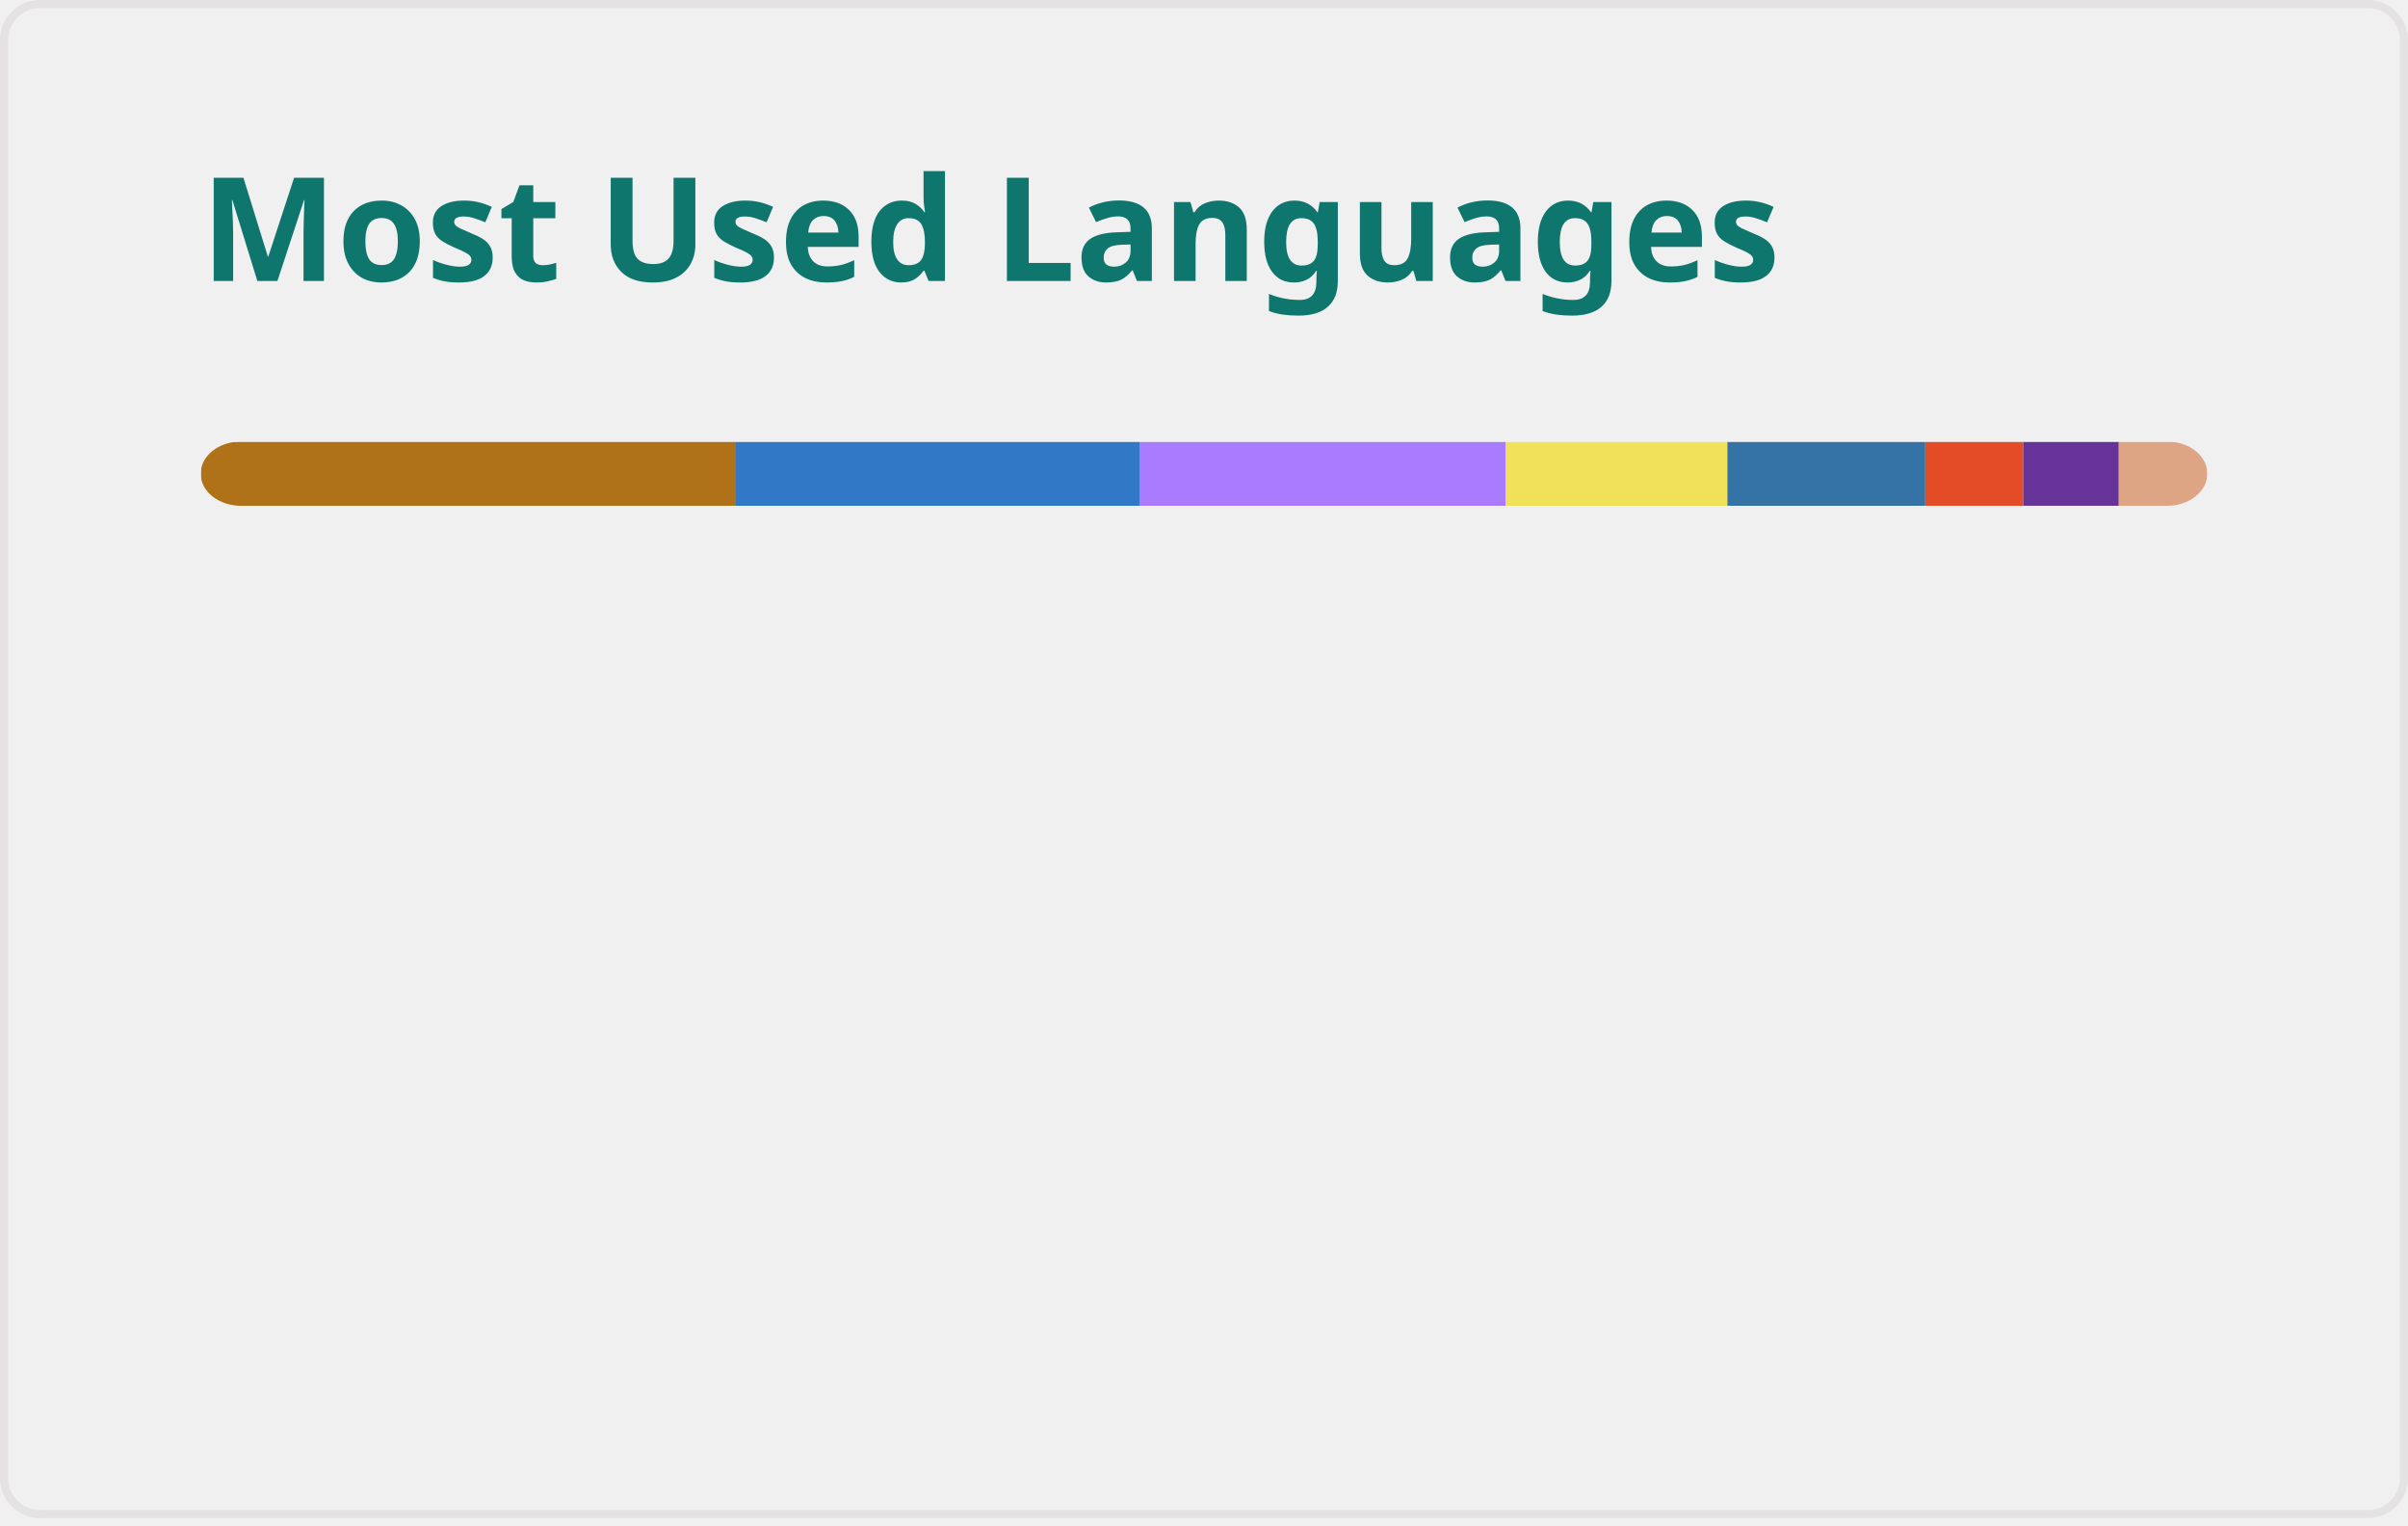
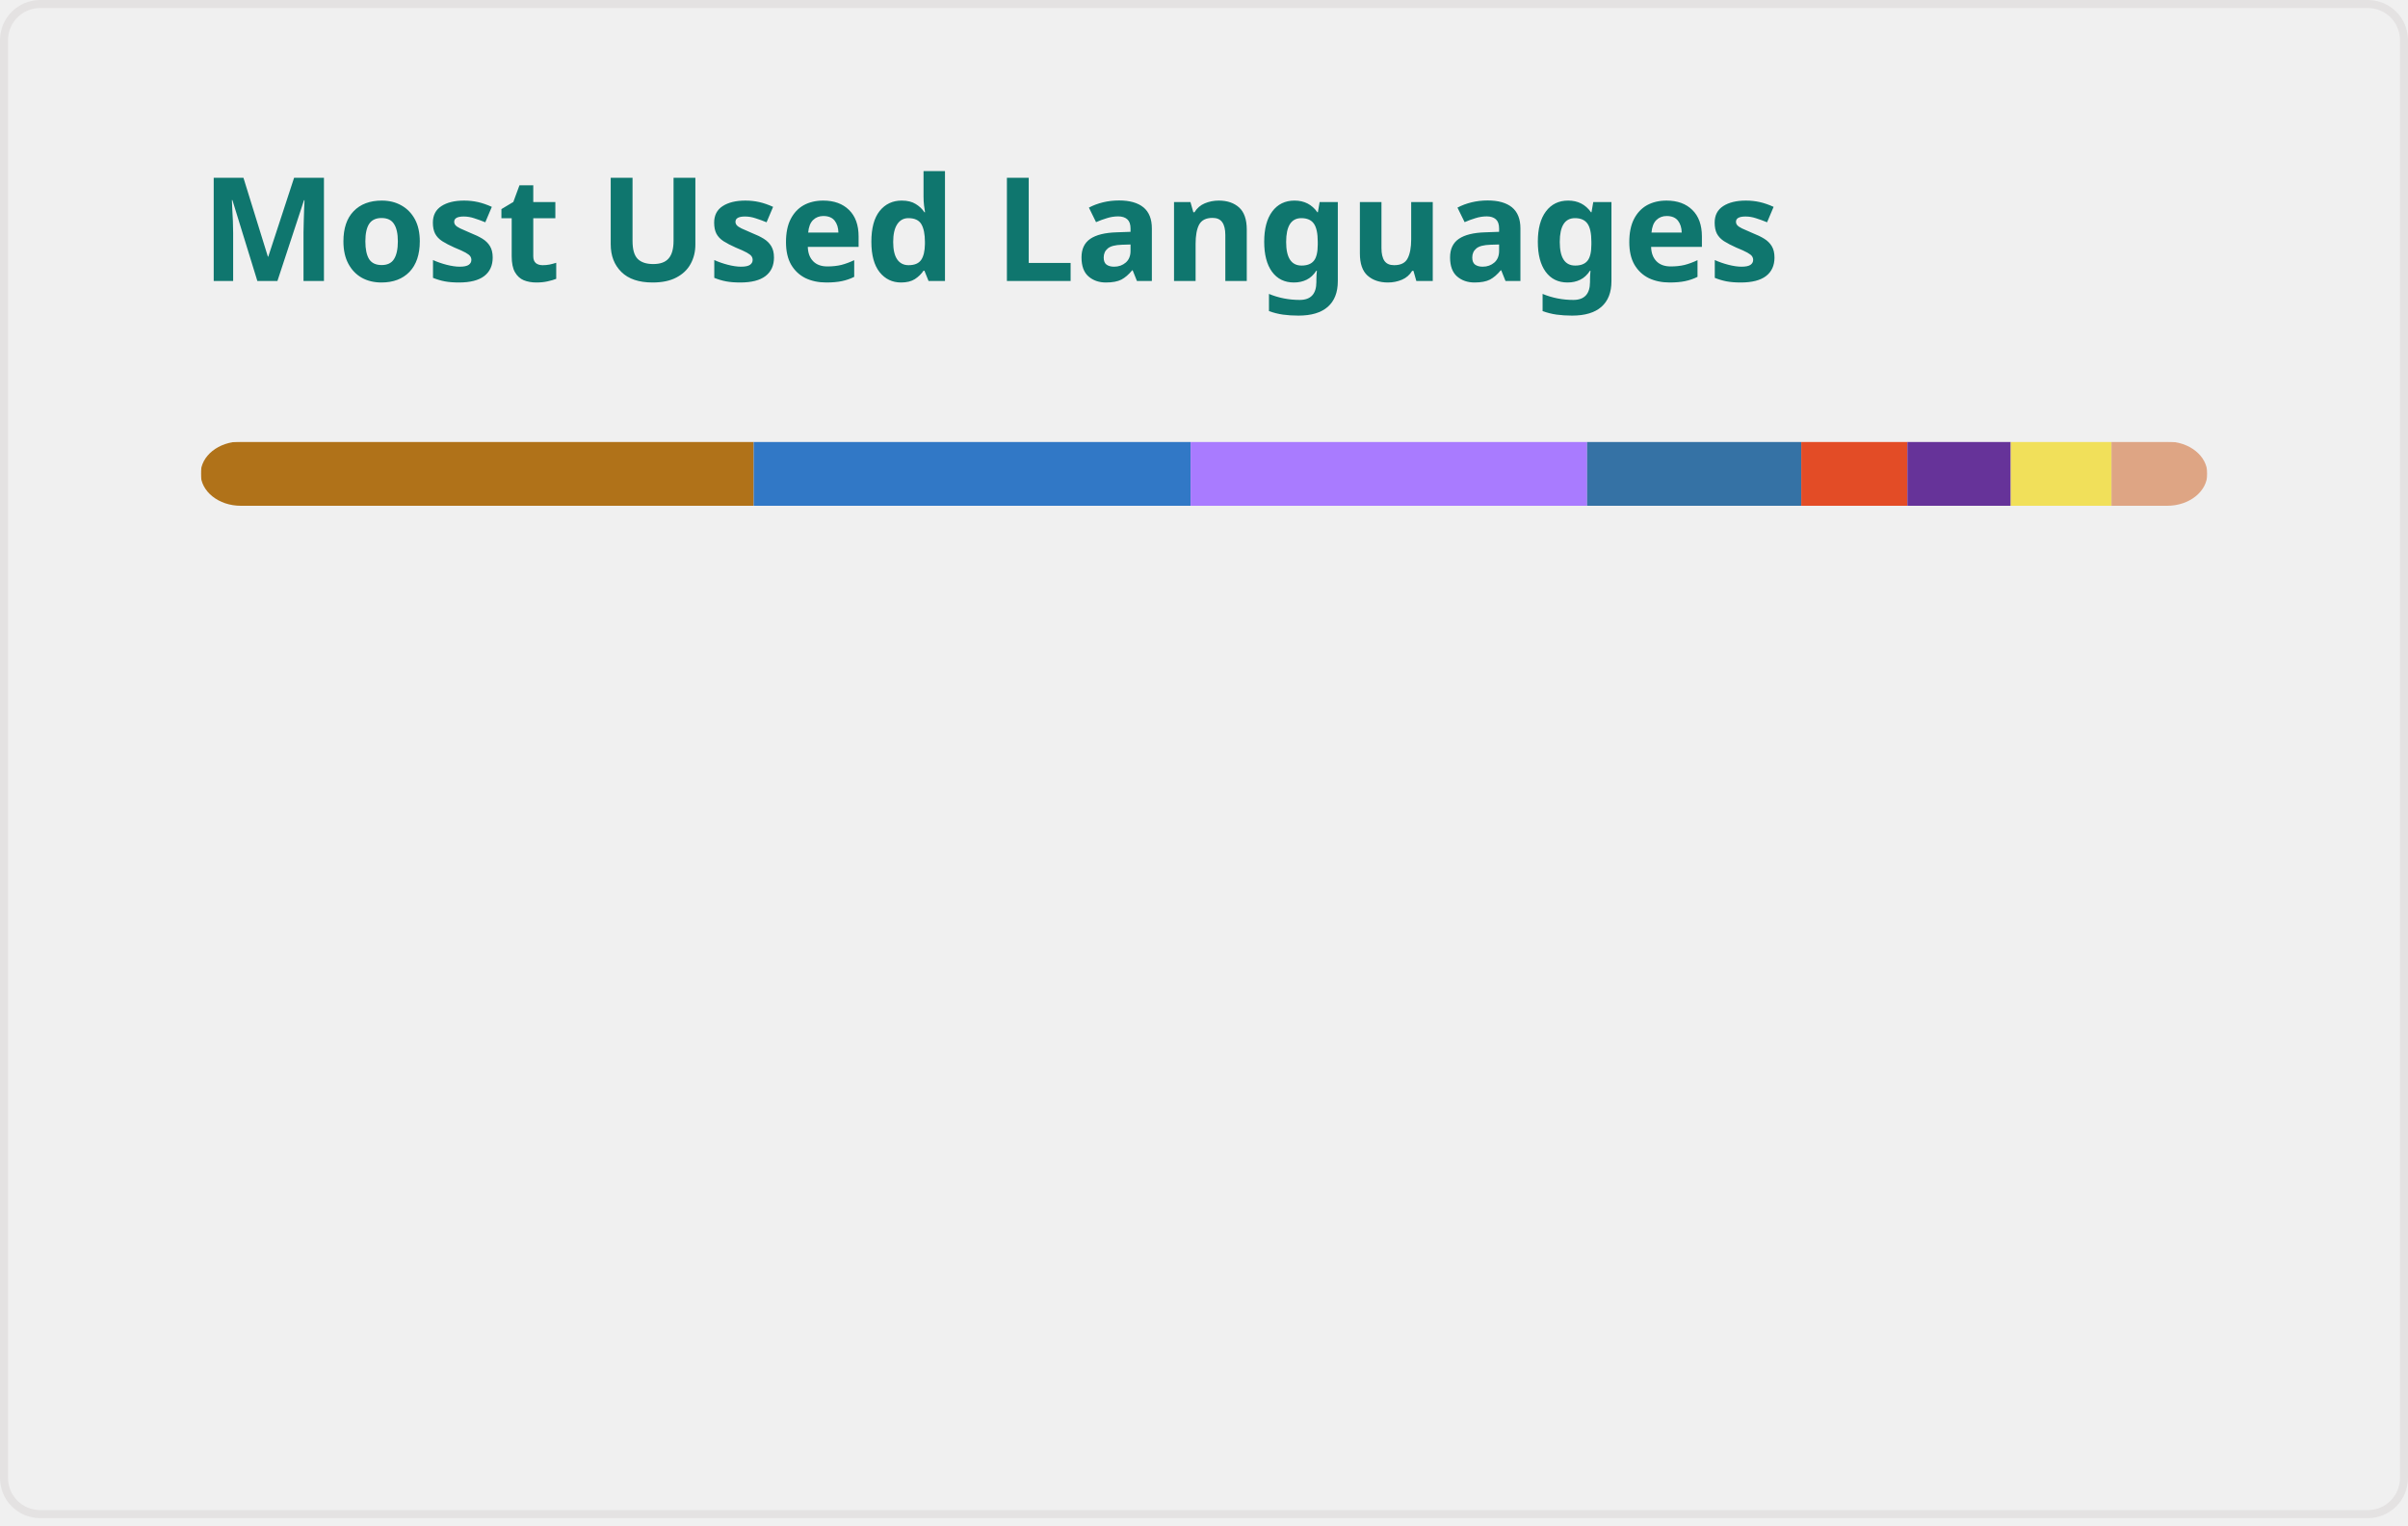
<svg xmlns="http://www.w3.org/2000/svg" width="300" height="190" viewBox="0 0 300 190" fill="none" role="img" aria-labelledby="descId">
  <style>
          .header {
            font: 600 18px 'Segoe UI', Ubuntu, Sans-Serif;
            fill: #0F766E;
            animation: fadeInAnimation 0.8s ease-in-out forwards;
          }
          @supports(-moz-appearance: auto) {
            /* Selector detects Firefox */
            .header { font-size: 15.5px; }
          }
          
    @keyframes slideInAnimation {
      from {
        width: 0;
      }
      to {
        width: calc(100%-100px);
      }
    }
    @keyframes growWidthAnimation {
      from {
        width: 0;
      }
      to {
        width: 100%;
      }
    }
    .stat {
      font: 600 14px 'Segoe UI', Ubuntu, "Helvetica Neue", Sans-Serif; fill: #475569;
    }
    @supports(-moz-appearance: auto) {
      /* Selector detects Firefox */
      .stat { font-size:12px; }
    }
    .bold { font-weight: 700 }
    .lang-name {
      font: 400 11px "Segoe UI", Ubuntu, Sans-Serif;
      fill: #475569;
    }
    .stagger {
      opacity: 0;
      animation: fadeInAnimation 0.3s ease-in-out forwards;
    }
    #rect-mask rect{
      animation: slideInAnimation 1s ease-in-out forwards;
    }
    .lang-progress{
      animation: growWidthAnimation 0.6s ease-in-out forwards;
    }
    .progress-background { fill: #ddd; }
    
          

          
      /* Animations */
      @keyframes scaleInAnimation {
        from {
          transform: translate(-5px, 5px) scale(0);
        }
        to {
          transform: translate(-5px, 5px) scale(1);
        }
      }
      @keyframes fadeInAnimation {
        from {
          opacity: 0;
        }
        to {
          opacity: 1;
        }
      }
    
          
        </style>
  <defs>
          
          
        </defs>
  <rect data-testid="card-bg" class="card-bg" x="0.5" y="0.5" rx="4.5" height="99%" stroke="#e4e2e2" width="299" fill="#ffffff00" stroke-opacity="1" />
  <g data-testid="card-title" transform="translate(25, 35)">
    <g transform="translate(0, 0)">
      <text x="0" y="0" class="header" data-testid="header">Most Used Languages</text>
    </g>
  </g>
  <g data-testid="main-card-body" transform="translate(0, 55)">
    <svg data-testid="lang-items" x="25">
      <mask id="rect-mask">
        <rect x="0" y="0" width="250" height="8" fill="white" rx="5" />
      </mask>
-       <rect mask="url(#rect-mask)" data-testid="lang-progress" x="0" y="0" width="66.68" height="8" fill="#b07219" />
-       <rect mask="url(#rect-mask)" data-testid="lang-progress" x="66.68" y="0" width="50.28" height="8" fill="#3178c6" />
-       <rect mask="url(#rect-mask)" data-testid="lang-progress" x="116.96" y="0" width="45.64" height="8" fill="#A97BFF" />
-       <rect mask="url(#rect-mask)" data-testid="lang-progress" x="162.6" y="0" width="27.61" height="8" fill="#f1e05a" />
-       <rect mask="url(#rect-mask)" data-testid="lang-progress" x="190.21" y="0" width="24.65" height="8" fill="#3572A5" />
-       <rect mask="url(#rect-mask)" data-testid="lang-progress" x="214.86" y="0" width="12.21" height="8" fill="#e34c26" />
-       <rect mask="url(#rect-mask)" data-testid="lang-progress" x="227.07" y="0" width="11.9" height="8" fill="#663399" />
-       <rect mask="url(#rect-mask)" data-testid="lang-progress" x="238.97" y="0" width="11.02" height="8" fill="#dea584" />
+       <rect mask="url(#rect-mask)" data-testid="lang-progress" x="0" y="0" width="68.9" height="8" fill="#b07219" />
+       <rect mask="url(#rect-mask)" data-testid="lang-progress" x="68.9" y="0" width="54.43" height="8" fill="#3178c6" />
+       <rect mask="url(#rect-mask)" data-testid="lang-progress" x="123.33" y="0" width="49.4" height="8" fill="#A97BFF" />
+       <rect mask="url(#rect-mask)" data-testid="lang-progress" x="172.73" y="0" width="26.68" height="8" fill="#3572A5" />
+       <rect mask="url(#rect-mask)" data-testid="lang-progress" x="199.41" y="0" width="13.22" height="8" fill="#e34c26" />
+       <rect mask="url(#rect-mask)" data-testid="lang-progress" x="212.63" y="0" width="12.88" height="8" fill="#663399" />
+       <rect mask="url(#rect-mask)" data-testid="lang-progress" x="225.51" y="0" width="12.55" height="8" fill="#f1e05a" />
+       <rect mask="url(#rect-mask)" data-testid="lang-progress" x="238.06" y="0" width="11.93" height="8" fill="#dea584" />
      <g transform="translate(0, 25)">
        <g transform="translate(0, 0)">
          <g transform="translate(0, 0)">
            <g class="stagger" style="animation-delay: 450ms">
              <circle cx="5" cy="6" r="5" fill="#b07219" />
              <text data-testid="lang-name" x="15" y="10" class="lang-name">
-         Java 26.67%
+         Java 27.56%
      </text>
            </g>
          </g>
          <g transform="translate(0, 25)">
            <g class="stagger" style="animation-delay: 600ms">
              <circle cx="5" cy="6" r="5" fill="#3178c6" />
              <text data-testid="lang-name" x="15" y="10" class="lang-name">
-         TypeScript 20.11%
+         TypeScript 21.77%
      </text>
            </g>
          </g>
          <g transform="translate(0, 50)">
            <g class="stagger" style="animation-delay: 750ms">
              <circle cx="5" cy="6" r="5" fill="#A97BFF" />
              <text data-testid="lang-name" x="15" y="10" class="lang-name">
-         Kotlin 18.26%
+         Kotlin 19.76%
      </text>
            </g>
          </g>
          <g transform="translate(0, 75)">
            <g class="stagger" style="animation-delay: 900ms">
-               <circle cx="5" cy="6" r="5" fill="#f1e05a" />
+               <circle cx="5" cy="6" r="5" fill="#3572A5" />
              <text data-testid="lang-name" x="15" y="10" class="lang-name">
-         JavaScript 11.04%
+         Python 10.67%
      </text>
            </g>
          </g>
        </g>
        <g transform="translate(150, 0)">
          <g transform="translate(0, 0)">
            <g class="stagger" style="animation-delay: 450ms">
-               <circle cx="5" cy="6" r="5" fill="#3572A5" />
+               <circle cx="5" cy="6" r="5" fill="#e34c26" />
              <text data-testid="lang-name" x="15" y="10" class="lang-name">
-         Python 9.86%
+         HTML 5.29%
      </text>
            </g>
          </g>
          <g transform="translate(0, 25)">
            <g class="stagger" style="animation-delay: 600ms">
-               <circle cx="5" cy="6" r="5" fill="#e34c26" />
+               <circle cx="5" cy="6" r="5" fill="#663399" />
              <text data-testid="lang-name" x="15" y="10" class="lang-name">
-         HTML 4.89%
+         CSS 5.15%
      </text>
            </g>
          </g>
          <g transform="translate(0, 50)">
            <g class="stagger" style="animation-delay: 750ms">
-               <circle cx="5" cy="6" r="5" fill="#663399" />
+               <circle cx="5" cy="6" r="5" fill="#f1e05a" />
              <text data-testid="lang-name" x="15" y="10" class="lang-name">
-         CSS 4.76%
+         JavaScript 5.02%
      </text>
            </g>
          </g>
          <g transform="translate(0, 75)">
            <g class="stagger" style="animation-delay: 900ms">
              <circle cx="5" cy="6" r="5" fill="#dea584" />
              <text data-testid="lang-name" x="15" y="10" class="lang-name">
-         Rust 4.41%
+         Rust 4.77%
      </text>
            </g>
          </g>
        </g>
      </g>
    </svg>
  </g>
</svg>
